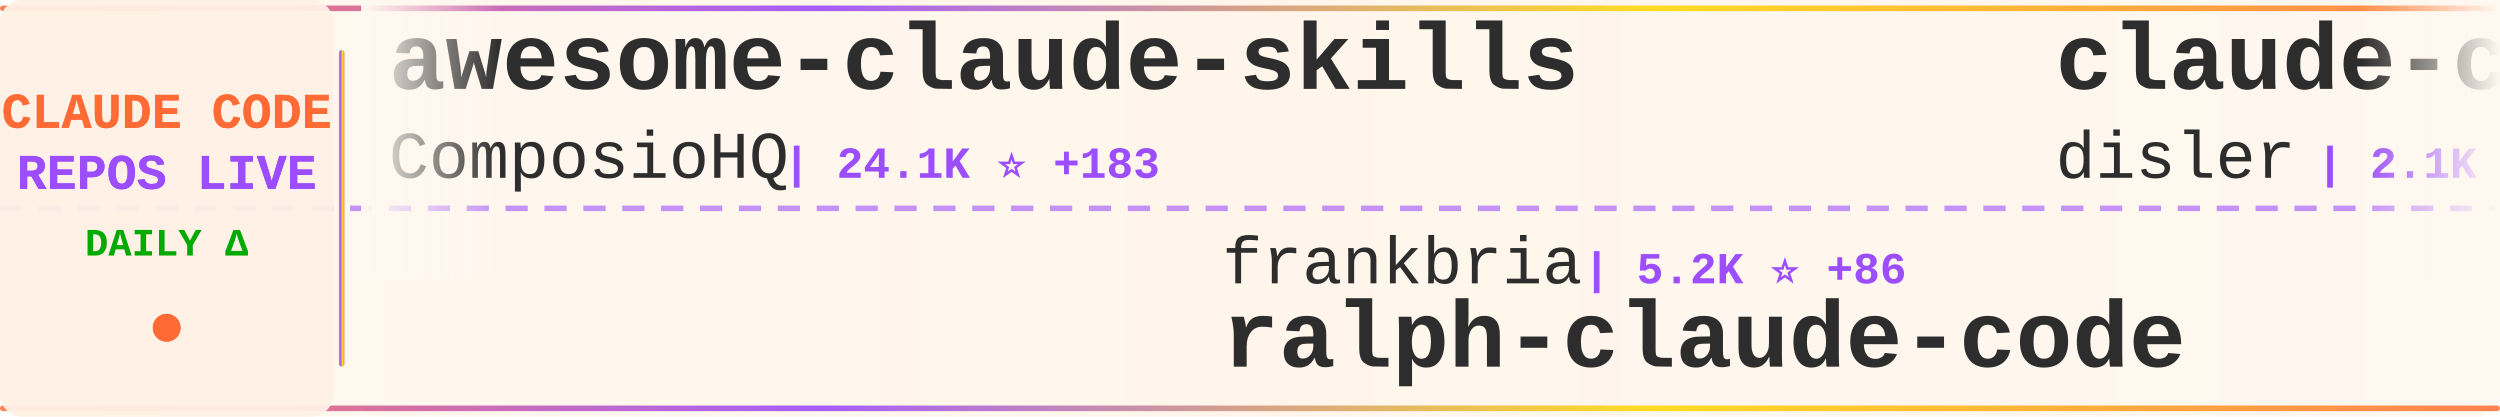
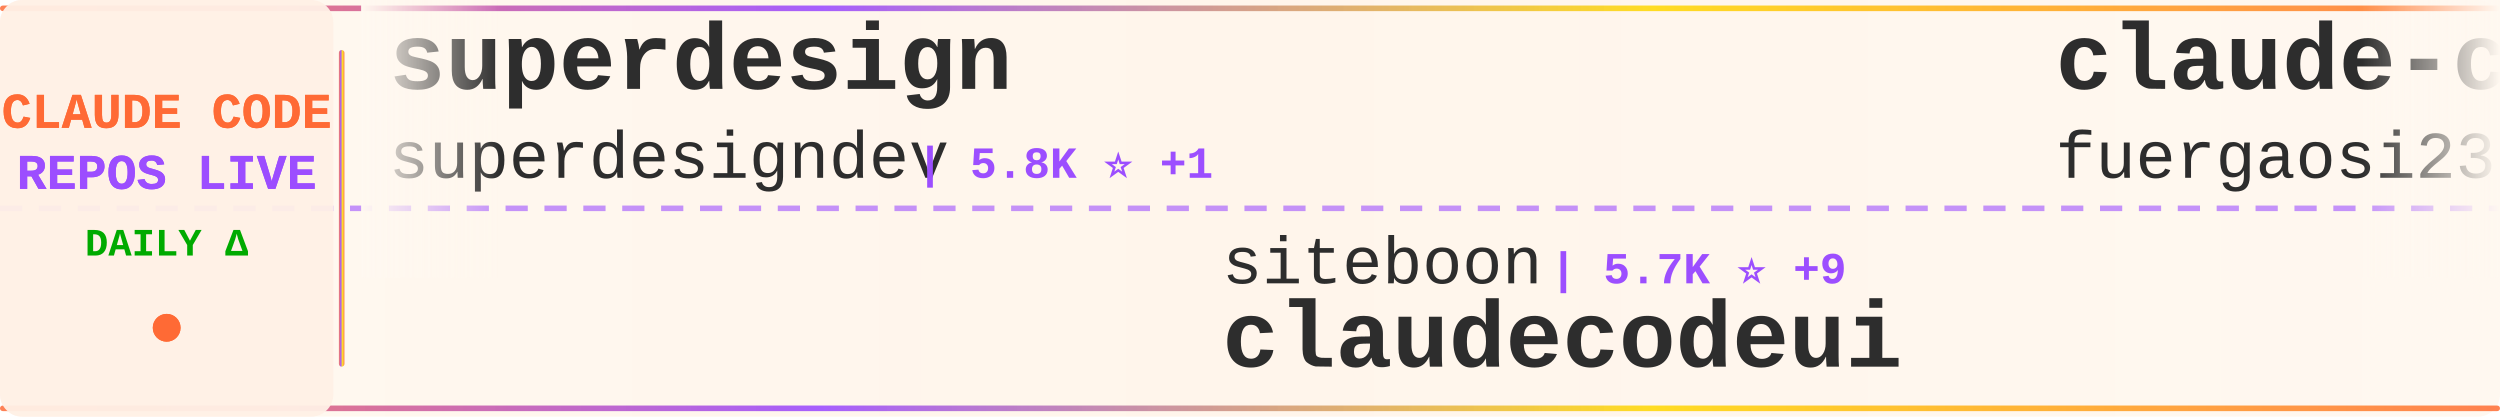
<svg xmlns="http://www.w3.org/2000/svg" width="900" height="150">
  <defs>
    <linearGradient id="tickerBg" x1="0%" y1="0%" x2="100%" y2="0%">
      <stop offset="0%" style="stop-color:#fff8f0;stop-opacity:0.98" />
      <stop offset="50%" style="stop-color:#fff5eb;stop-opacity:1" />
      <stop offset="100%" style="stop-color:#fff8f0;stop-opacity:0.98" />
    </linearGradient>
    <linearGradient id="borderGrad" x1="0%" y1="0%" x2="100%" y2="0%">
      <stop offset="0%" style="stop-color:#FF6B35;stop-opacity:0.85">
        <animate attributeName="stop-opacity" values="0.85;1;0.85" dur="2s" repeatCount="indefinite" />
      </stop>
      <stop offset="33%" style="stop-color:#9C4EFF;stop-opacity:0.9">
        <animate attributeName="stop-opacity" values="0.9;1;0.9" dur="2.2s" repeatCount="indefinite" />
      </stop>
      <stop offset="66%" style="stop-color:#FFD700;stop-opacity:0.85">
        <animate attributeName="stop-opacity" values="0.85;1;0.85" dur="1.8s" repeatCount="indefinite" />
      </stop>
      <stop offset="100%" style="stop-color:#FF6B35;stop-opacity:0.85">
        <animate attributeName="stop-opacity" values="0.85;1;0.85" dur="2s" repeatCount="indefinite" />
      </stop>
    </linearGradient>
    <filter id="textGlow">
      <feGaussianBlur stdDeviation="0.15" result="coloredBlur" />
      <feMerge>
        <feMergeNode in="coloredBlur" />
        <feMergeNode in="SourceGraphic" />
      </feMerge>
    </filter>
    <filter id="metricGlow">
      <feGaussianBlur stdDeviation="0.2" result="coloredBlur" />
      <feMerge>
        <feMergeNode in="coloredBlur" />
        <feMergeNode in="SourceGraphic" />
      </feMerge>
    </filter>
    <linearGradient id="leftFade" x1="0%" y1="0%" x2="100%" y2="0%">
      <stop offset="0%" style="stop-color:#fff8f0;stop-opacity:1" />
      <stop offset="100%" style="stop-color:#fff8f0;stop-opacity:0" />
    </linearGradient>
    <linearGradient id="rightFade" x1="0%" y1="0%" x2="100%" y2="0%">
      <stop offset="0%" style="stop-color:#fff8f0;stop-opacity:0" />
      <stop offset="100%" style="stop-color:#fff8f0;stop-opacity:1" />
    </linearGradient>
  </defs>
  <rect width="900" height="150" fill="url(#tickerBg)" rx="8" />
  <rect x="0" y="2" width="900" height="2" fill="url(#borderGrad)" rx="1" />
  <rect x="0" y="146" width="900" height="2" fill="url(#borderGrad)" rx="1" />
  <line x1="0" y1="75" x2="900" y2="75" stroke="#9C4EFF" stroke-width="2" stroke-dasharray="8 6" opacity="0.6" />
  <rect x="0" y="0" width="120" height="150" fill="#fff0e6" opacity="0.95" rx="8" />
  <text x="60" y="46" font-family="'Courier New', monospace" font-size="18" font-weight="bold" fill="#FF6B35" text-anchor="middle" filter="url(#textGlow)">
    CLAUDE CODE
  </text>
  <text x="60" y="68" font-family="'Courier New', monospace" font-size="18" font-weight="bold" fill="#9C4EFF" text-anchor="middle" filter="url(#textGlow)">
    REPOS LIVE
  </text>
  <text x="60" y="92" font-family="'Courier New', monospace" font-size="14" font-weight="bold" fill="#00aa00" text-anchor="middle">
    DAILY Δ
  </text>
  <circle cx="60" cy="118" r="5" fill="#FF6B35" filter="url(#metricGlow)">
    <animate attributeName="r" values="4;6;4" dur="1.5s" repeatCount="indefinite" />
    <animate attributeName="opacity" values="0.6;1;0.6" dur="1.5s" repeatCount="indefinite" />
  </circle>
  <rect x="122" y="18" width="2" height="114" fill="url(#borderGrad)" rx="1" />
  <clipPath id="tickerClip">
    <rect x="130" y="0" width="770" height="150" />
  </clipPath>
  <g clip-path="url(#tickerClip)">
    <g id="tickerItems">
      <animateTransform attributeName="transform" attributeType="XML" type="translate" from="0 0" to="-3000 0" dur="54s" repeatCount="indefinite" />
      <g transform="translate(0, 0)">
-         <text x="140" y="32" font-family="'Courier New', monospace" font-size="34" font-weight="bold" fill="#2d2d2d">awesome-claude-skills</text>
-         <text x="140" y="64" font-family="'Courier New', monospace" font-size="24" font-weight="normal" fill="#2d2d2d" opacity="1.0">ComposioHQ</text>
-         <text x="282" y="64" font-family="'Courier New', monospace" font-size="16" font-weight="bold" fill="#9C4EFF"> | 24.1K ⭐ +183</text>
+         <text x="140" y="32" font-family="'Courier New', monospace" font-size="34" font-weight="bold" fill="#2d2d2d">superdesign</text>
+         <text x="140" y="64" font-family="'Courier New', monospace" font-size="24" font-weight="normal" fill="#2d2d2d" opacity="1.0">superdesigndev</text>
+         <text x="330" y="64" font-family="'Courier New', monospace" font-size="16" font-weight="bold" fill="#9C4EFF"> | 5.8K ⭐ +1</text>
      </g>
      <g transform="translate(300, 0)">
-         <text x="140" y="102" font-family="'Courier New', monospace" font-size="24" font-weight="normal" fill="#2d2d2d" opacity="1.0">frankbria</text>
-         <text x="270" y="102" font-family="'Courier New', monospace" font-size="16" font-weight="bold" fill="#9C4EFF"> | 5.2K ⭐ +86</text>
-         <text x="140" y="132" font-family="'Courier New', monospace" font-size="34" font-weight="bold" fill="#2d2d2d">ralph-claude-code</text>
+         <text x="140" y="102" font-family="'Courier New', monospace" font-size="24" font-weight="normal" fill="#2d2d2d" opacity="1.0">siteboon</text>
+         <text x="258" y="102" font-family="'Courier New', monospace" font-size="16" font-weight="bold" fill="#9C4EFF"> | 5.7K ⭐ +9</text>
+         <text x="140" y="132" font-family="'Courier New', monospace" font-size="34" font-weight="bold" fill="#2d2d2d">claudecodeui</text>
      </g>
      <g transform="translate(600, 0)">
-         <text x="140" y="32" font-family="'Courier New', monospace" font-size="34" font-weight="bold" fill="#2d2d2d">claude-code-hooks-master...</text>
-         <text x="140" y="64" font-family="'Courier New', monospace" font-size="24" font-weight="normal" fill="#2d2d2d" opacity="1.0">disler</text>
-         <text x="234" y="64" font-family="'Courier New', monospace" font-size="16" font-weight="bold" fill="#9C4EFF"> | 2.1K ⭐ +3</text>
+         <text x="140" y="32" font-family="'Courier New', monospace" font-size="34" font-weight="bold" fill="#2d2d2d">claude-code-proxy</text>
+         <text x="140" y="64" font-family="'Courier New', monospace" font-size="24" font-weight="normal" fill="#2d2d2d" opacity="1.0">fuergaosi233</text>
+         <text x="306" y="64" font-family="'Courier New', monospace" font-size="16" font-weight="bold" fill="#9C4EFF"> | 1.9K ⭐ +2</text>
      </g>
      <g transform="translate(900, 0)">
-         <text x="140" y="102" font-family="'Courier New', monospace" font-size="24" font-weight="normal" fill="#2d2d2d" opacity="1.0">Pimzino</text>
-         <text x="246" y="102" font-family="'Courier New', monospace" font-size="16" font-weight="bold" fill="#9C4EFF"> | 3.4K ⭐</text>
-         <text x="140" y="132" font-family="'Courier New', monospace" font-size="34" font-weight="bold" fill="#2d2d2d">claude-code-spec-workflo...</text>
+         <text x="140" y="102" font-family="'Courier New', monospace" font-size="24" font-weight="normal" fill="#2d2d2d" opacity="1.0">jeremylongshore</text>
+         <text x="342" y="102" font-family="'Courier New', monospace" font-size="16" font-weight="bold" fill="#9C4EFF"> | 1.0K ⭐</text>
+         <text x="140" y="132" font-family="'Courier New', monospace" font-size="34" font-weight="bold" fill="#2d2d2d">claude-code-plugins-plus...</text>
      </g>
      <g transform="translate(1200, 0)">
-         <text x="140" y="32" font-family="'Courier New', monospace" font-size="34" font-weight="bold" fill="#2d2d2d">claude-code-settings</text>
-         <text x="140" y="64" font-family="'Courier New', monospace" font-size="24" font-weight="normal" fill="#2d2d2d" opacity="1.0">feiskyer</text>
-         <text x="258" y="64" font-family="'Courier New', monospace" font-size="16" font-weight="bold" fill="#9C4EFF"> | 1.1K ⭐ +2</text>
+         <text x="140" y="32" font-family="'Courier New', monospace" font-size="34" font-weight="bold" fill="#2d2d2d">claude-plugins-official</text>
+         <text x="140" y="64" font-family="'Courier New', monospace" font-size="24" font-weight="normal" fill="#2d2d2d" opacity="1.0">anthropics</text>
+         <text x="282" y="64" font-family="'Courier New', monospace" font-size="16" font-weight="bold" fill="#9C4EFF"> | 4.7K ⭐ +19</text>
      </g>
      <g transform="translate(1500, 0)">
-         <text x="140" y="102" font-family="'Courier New', monospace" font-size="24" font-weight="normal" fill="#2d2d2d" opacity="1.0">disler</text>
-         <text x="234" y="102" font-family="'Courier New', monospace" font-size="16" font-weight="bold" fill="#9C4EFF"> | 916 ⭐</text>
-         <text x="140" y="132" font-family="'Courier New', monospace" font-size="34" font-weight="bold" fill="#2d2d2d">claude-code-hooks-multi-...</text>
+         <text x="140" y="102" font-family="'Courier New', monospace" font-size="24" font-weight="normal" fill="#2d2d2d" opacity="1.0">EveryInc</text>
+         <text x="258" y="102" font-family="'Courier New', monospace" font-size="16" font-weight="bold" fill="#9C4EFF"> | 6.0K ⭐ +47</text>
+         <text x="140" y="132" font-family="'Courier New', monospace" font-size="34" font-weight="bold" fill="#2d2d2d">compound-engineering-plu...</text>
      </g>
      <g transform="translate(1800, 0)">
-         <text x="140" y="32" font-family="'Courier New', monospace" font-size="34" font-weight="bold" fill="#2d2d2d">claude-agent-sdk-python</text>
-         <text x="140" y="64" font-family="'Courier New', monospace" font-size="24" font-weight="normal" fill="#2d2d2d" opacity="1.0">anthropics</text>
-         <text x="282" y="64" font-family="'Courier New', monospace" font-size="16" font-weight="bold" fill="#9C4EFF"> | 4.3K ⭐ +6</text>
+         <text x="140" y="32" font-family="'Courier New', monospace" font-size="34" font-weight="bold" fill="#2d2d2d">everything-claude-code</text>
+         <text x="140" y="64" font-family="'Courier New', monospace" font-size="24" font-weight="normal" fill="#2d2d2d" opacity="1.0">affaan-m</text>
+         <text x="258" y="64" font-family="'Courier New', monospace" font-size="16" font-weight="bold" fill="#9C4EFF"> | 17.0K ⭐ +886</text>
      </g>
      <g transform="translate(2100, 0)">
-         <text x="140" y="102" font-family="'Courier New', monospace" font-size="24" font-weight="normal" fill="#2d2d2d" opacity="1.0">stretchcloud</text>
-         <text x="306" y="102" font-family="'Courier New', monospace" font-size="16" font-weight="bold" fill="#9C4EFF"> | 724 ⭐ -1</text>
-         <text x="140" y="132" font-family="'Courier New', monospace" font-size="34" font-weight="bold" fill="#2d2d2d">claude-code-unified-agen...</text>
+         <text x="140" y="102" font-family="'Courier New', monospace" font-size="24" font-weight="normal" fill="#2d2d2d" opacity="1.0">jarrodwatts</text>
+         <text x="294" y="102" font-family="'Courier New', monospace" font-size="16" font-weight="bold" fill="#9C4EFF"> | 869 ⭐ +2</text>
+         <text x="140" y="132" font-family="'Courier New', monospace" font-size="34" font-weight="bold" fill="#2d2d2d">claude-code-config</text>
      </g>
      <g transform="translate(2400, 0)">
-         <text x="140" y="32" font-family="'Courier New', monospace" font-size="34" font-weight="bold" fill="#2d2d2d">claude_code_agent_farm</text>
-         <text x="140" y="64" font-family="'Courier New', monospace" font-size="24" font-weight="normal" fill="#2d2d2d" opacity="1.0">Dicklesworthstone</text>
-         <text x="366" y="64" font-family="'Courier New', monospace" font-size="16" font-weight="bold" fill="#9C4EFF"> | 635 ⭐</text>
+         <text x="140" y="32" font-family="'Courier New', monospace" font-size="34" font-weight="bold" fill="#2d2d2d">sc-claude-code-files</text>
+         <text x="140" y="64" font-family="'Courier New', monospace" font-size="24" font-weight="normal" fill="#2d2d2d" opacity="1.0">https-deeplearning-ai</text>
+         <text x="414" y="64" font-family="'Courier New', monospace" font-size="16" font-weight="bold" fill="#9C4EFF"> | 374 ⭐</text>
      </g>
      <g transform="translate(2700, 0)">
-         <text x="140" y="102" font-family="'Courier New', monospace" font-size="24" font-weight="normal" fill="#2d2d2d" opacity="1.0">alirezarezvani</text>
-         <text x="330" y="102" font-family="'Courier New', monospace" font-size="16" font-weight="bold" fill="#9C4EFF"> | 443 ⭐ +1</text>
-         <text x="140" y="132" font-family="'Courier New', monospace" font-size="34" font-weight="bold" fill="#2d2d2d">claude-code-tresor</text>
+         <text x="140" y="102" font-family="'Courier New', monospace" font-size="24" font-weight="normal" fill="#2d2d2d" opacity="1.0">carlvellotti</text>
+         <text x="306" y="102" font-family="'Courier New', monospace" font-size="16" font-weight="bold" fill="#9C4EFF"> | 375 ⭐</text>
+         <text x="140" y="132" font-family="'Courier New', monospace" font-size="34" font-weight="bold" fill="#2d2d2d">claude-code-pm-course</text>
      </g>
      <g transform="translate(3000, 0)">
-         <text x="140" y="32" font-family="'Courier New', monospace" font-size="34" font-weight="bold" fill="#2d2d2d">awesome-claude-skills</text>
-         <text x="140" y="64" font-family="'Courier New', monospace" font-size="24" font-weight="normal" fill="#2d2d2d" opacity="1.0">ComposioHQ</text>
-         <text x="282" y="64" font-family="'Courier New', monospace" font-size="16" font-weight="bold" fill="#9C4EFF"> | 24.1K ⭐ +183</text>
+         <text x="140" y="32" font-family="'Courier New', monospace" font-size="34" font-weight="bold" fill="#2d2d2d">superdesign</text>
+         <text x="140" y="64" font-family="'Courier New', monospace" font-size="24" font-weight="normal" fill="#2d2d2d" opacity="1.0">superdesigndev</text>
+         <text x="330" y="64" font-family="'Courier New', monospace" font-size="16" font-weight="bold" fill="#9C4EFF"> | 5.8K ⭐ +1</text>
      </g>
      <g transform="translate(3300, 0)">
-         <text x="140" y="102" font-family="'Courier New', monospace" font-size="24" font-weight="normal" fill="#2d2d2d" opacity="1.0">frankbria</text>
-         <text x="270" y="102" font-family="'Courier New', monospace" font-size="16" font-weight="bold" fill="#9C4EFF"> | 5.2K ⭐ +86</text>
-         <text x="140" y="132" font-family="'Courier New', monospace" font-size="34" font-weight="bold" fill="#2d2d2d">ralph-claude-code</text>
+         <text x="140" y="102" font-family="'Courier New', monospace" font-size="24" font-weight="normal" fill="#2d2d2d" opacity="1.0">siteboon</text>
+         <text x="258" y="102" font-family="'Courier New', monospace" font-size="16" font-weight="bold" fill="#9C4EFF"> | 5.7K ⭐ +9</text>
+         <text x="140" y="132" font-family="'Courier New', monospace" font-size="34" font-weight="bold" fill="#2d2d2d">claudecodeui</text>
      </g>
      <g transform="translate(3600, 0)">
-         <text x="140" y="32" font-family="'Courier New', monospace" font-size="34" font-weight="bold" fill="#2d2d2d">claude-code-hooks-master...</text>
-         <text x="140" y="64" font-family="'Courier New', monospace" font-size="24" font-weight="normal" fill="#2d2d2d" opacity="1.0">disler</text>
-         <text x="234" y="64" font-family="'Courier New', monospace" font-size="16" font-weight="bold" fill="#9C4EFF"> | 2.1K ⭐ +3</text>
+         <text x="140" y="32" font-family="'Courier New', monospace" font-size="34" font-weight="bold" fill="#2d2d2d">claude-code-proxy</text>
+         <text x="140" y="64" font-family="'Courier New', monospace" font-size="24" font-weight="normal" fill="#2d2d2d" opacity="1.0">fuergaosi233</text>
+         <text x="306" y="64" font-family="'Courier New', monospace" font-size="16" font-weight="bold" fill="#9C4EFF"> | 1.9K ⭐ +2</text>
      </g>
      <g transform="translate(3900, 0)">
-         <text x="140" y="102" font-family="'Courier New', monospace" font-size="24" font-weight="normal" fill="#2d2d2d" opacity="1.0">Pimzino</text>
-         <text x="246" y="102" font-family="'Courier New', monospace" font-size="16" font-weight="bold" fill="#9C4EFF"> | 3.4K ⭐</text>
-         <text x="140" y="132" font-family="'Courier New', monospace" font-size="34" font-weight="bold" fill="#2d2d2d">claude-code-spec-workflo...</text>
+         <text x="140" y="102" font-family="'Courier New', monospace" font-size="24" font-weight="normal" fill="#2d2d2d" opacity="1.0">jeremylongshore</text>
+         <text x="342" y="102" font-family="'Courier New', monospace" font-size="16" font-weight="bold" fill="#9C4EFF"> | 1.0K ⭐</text>
+         <text x="140" y="132" font-family="'Courier New', monospace" font-size="34" font-weight="bold" fill="#2d2d2d">claude-code-plugins-plus...</text>
      </g>
    </g>
  </g>
  <rect x="130" y="0" width="50" height="100" fill="url(#leftFade)" />
  <rect x="850" y="0" width="50" height="100" fill="url(#rightFade)" />
</svg>
